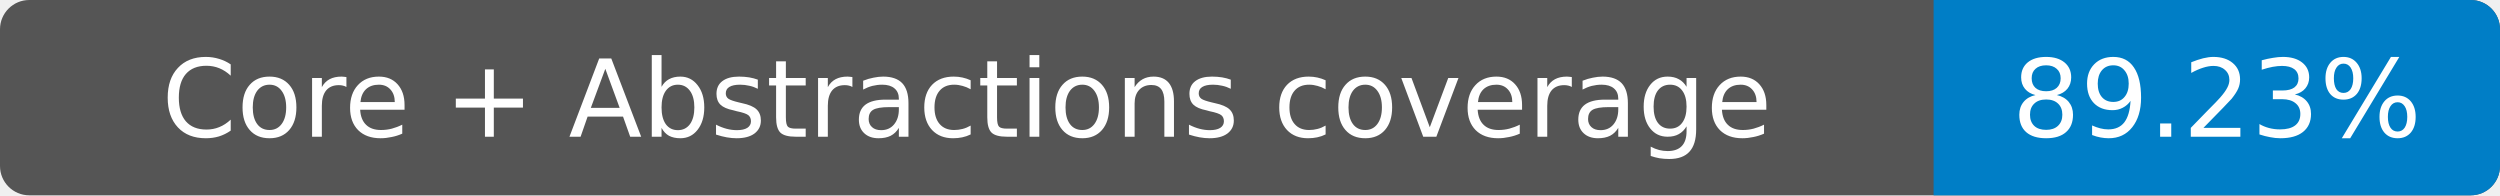
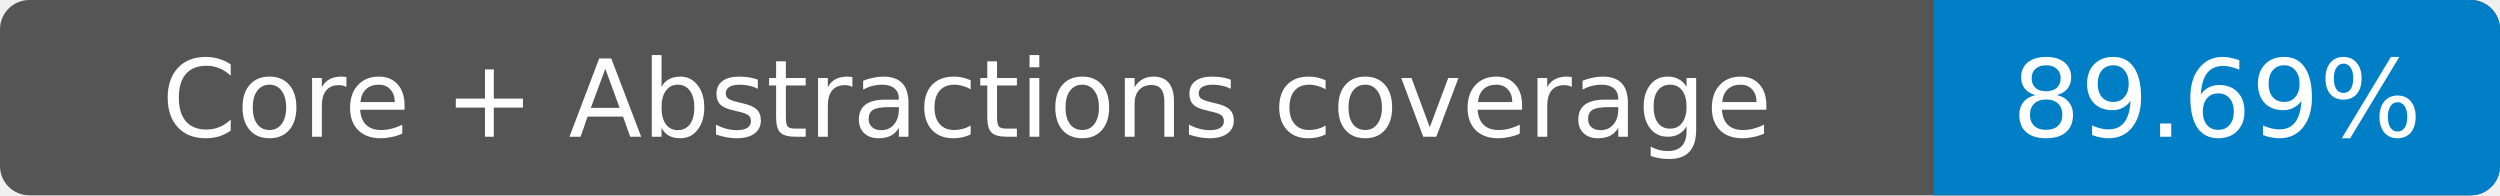
- <svg xmlns="http://www.w3.org/2000/svg" width="256" height="20" role="img" aria-label="Core + Abstractions coverage: 89.23%">
+ <svg xmlns="http://www.w3.org/2000/svg" width="256" height="20" role="img" aria-label="Core + Abstractions coverage: 89.69%">
  <rect width="256" height="20" rx="3" fill="#555" />
  <path fill="#007ec6" d="M198 0h55a3 3 0 0 1 3 3v14a3 3 0 0 1-3 3h-55z" />
  <g fill="#fff" text-anchor="middle" font-family="Verdana,DejaVu Sans,sans-serif" font-size="11">
    <text x="99" y="14">Core + Abstractions coverage</text>
-     <text x="227" y="14">89.23%</text>
+     <text x="227" y="14">89.69%</text>
  </g>
</svg>
